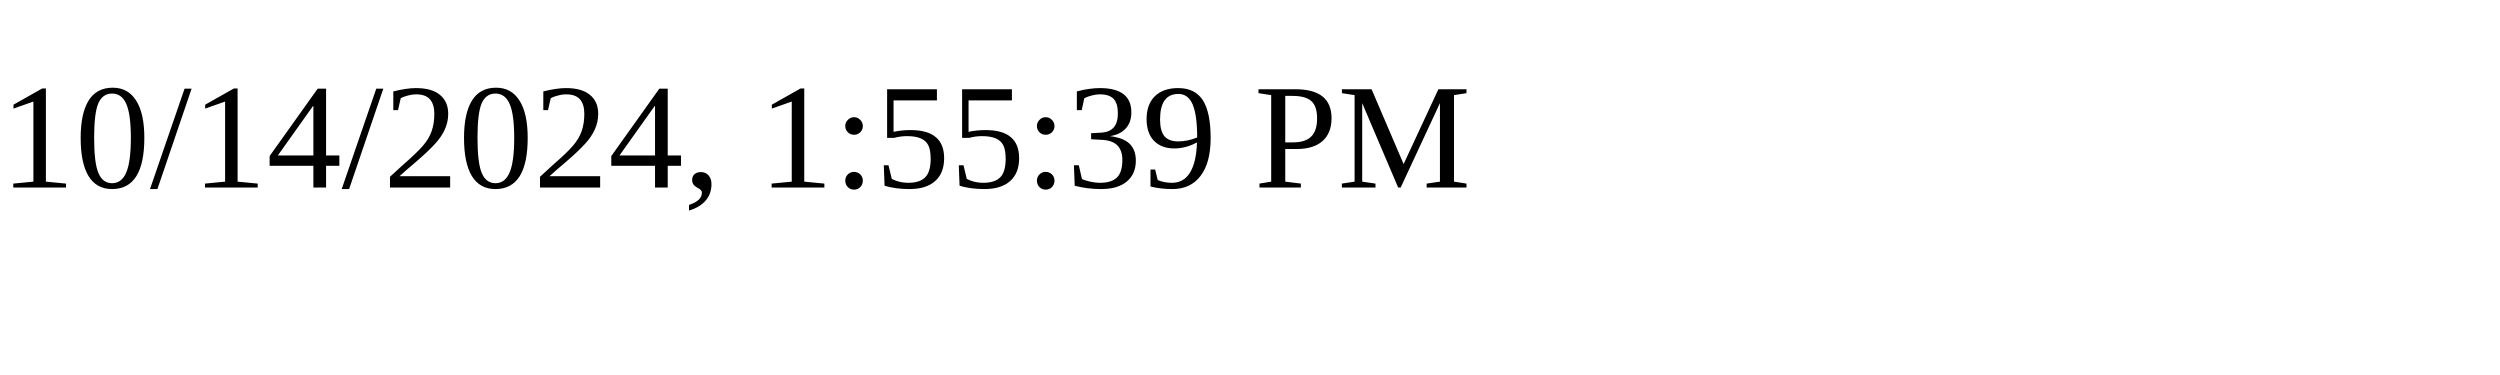
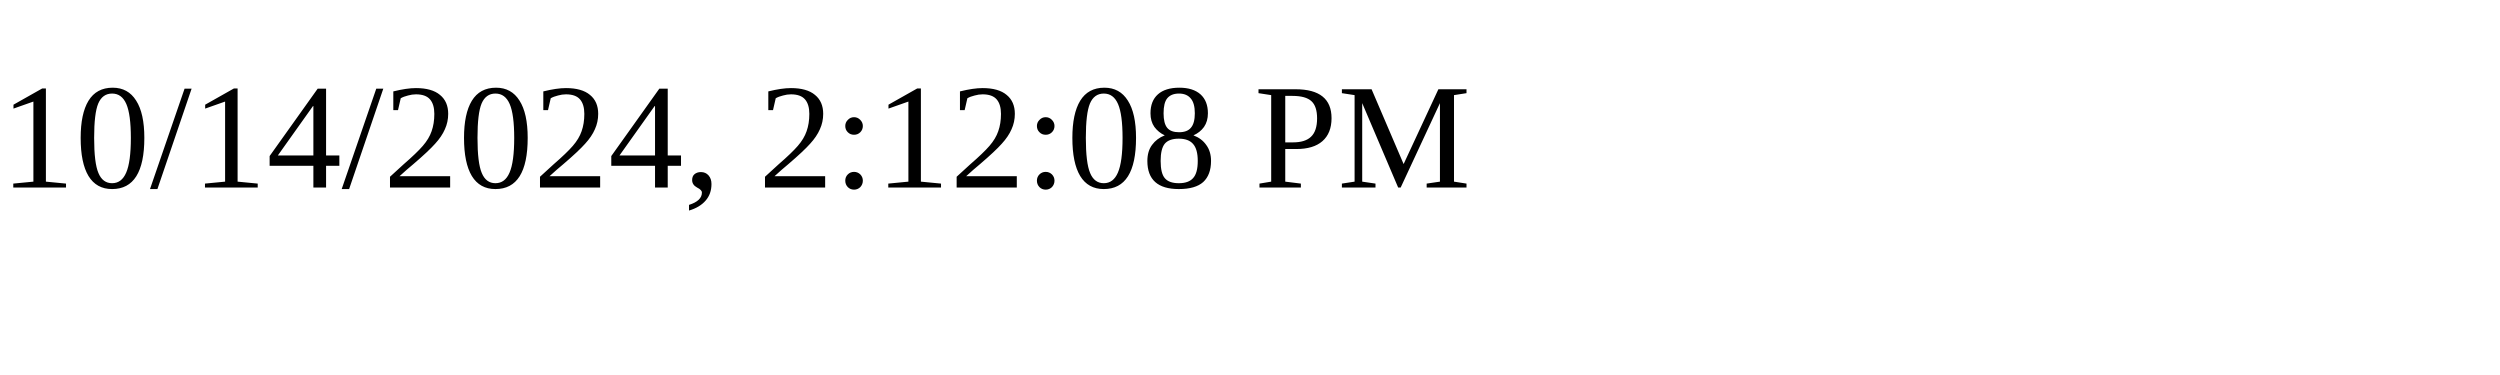
<svg xmlns="http://www.w3.org/2000/svg" height="30" width="200">
-   <text x="0" y="15">10/14/2024, 1:55:39 PM</text>
+   <text x="0" y="15">10/14/2024, 2:12:08 PM</text>
</svg>
